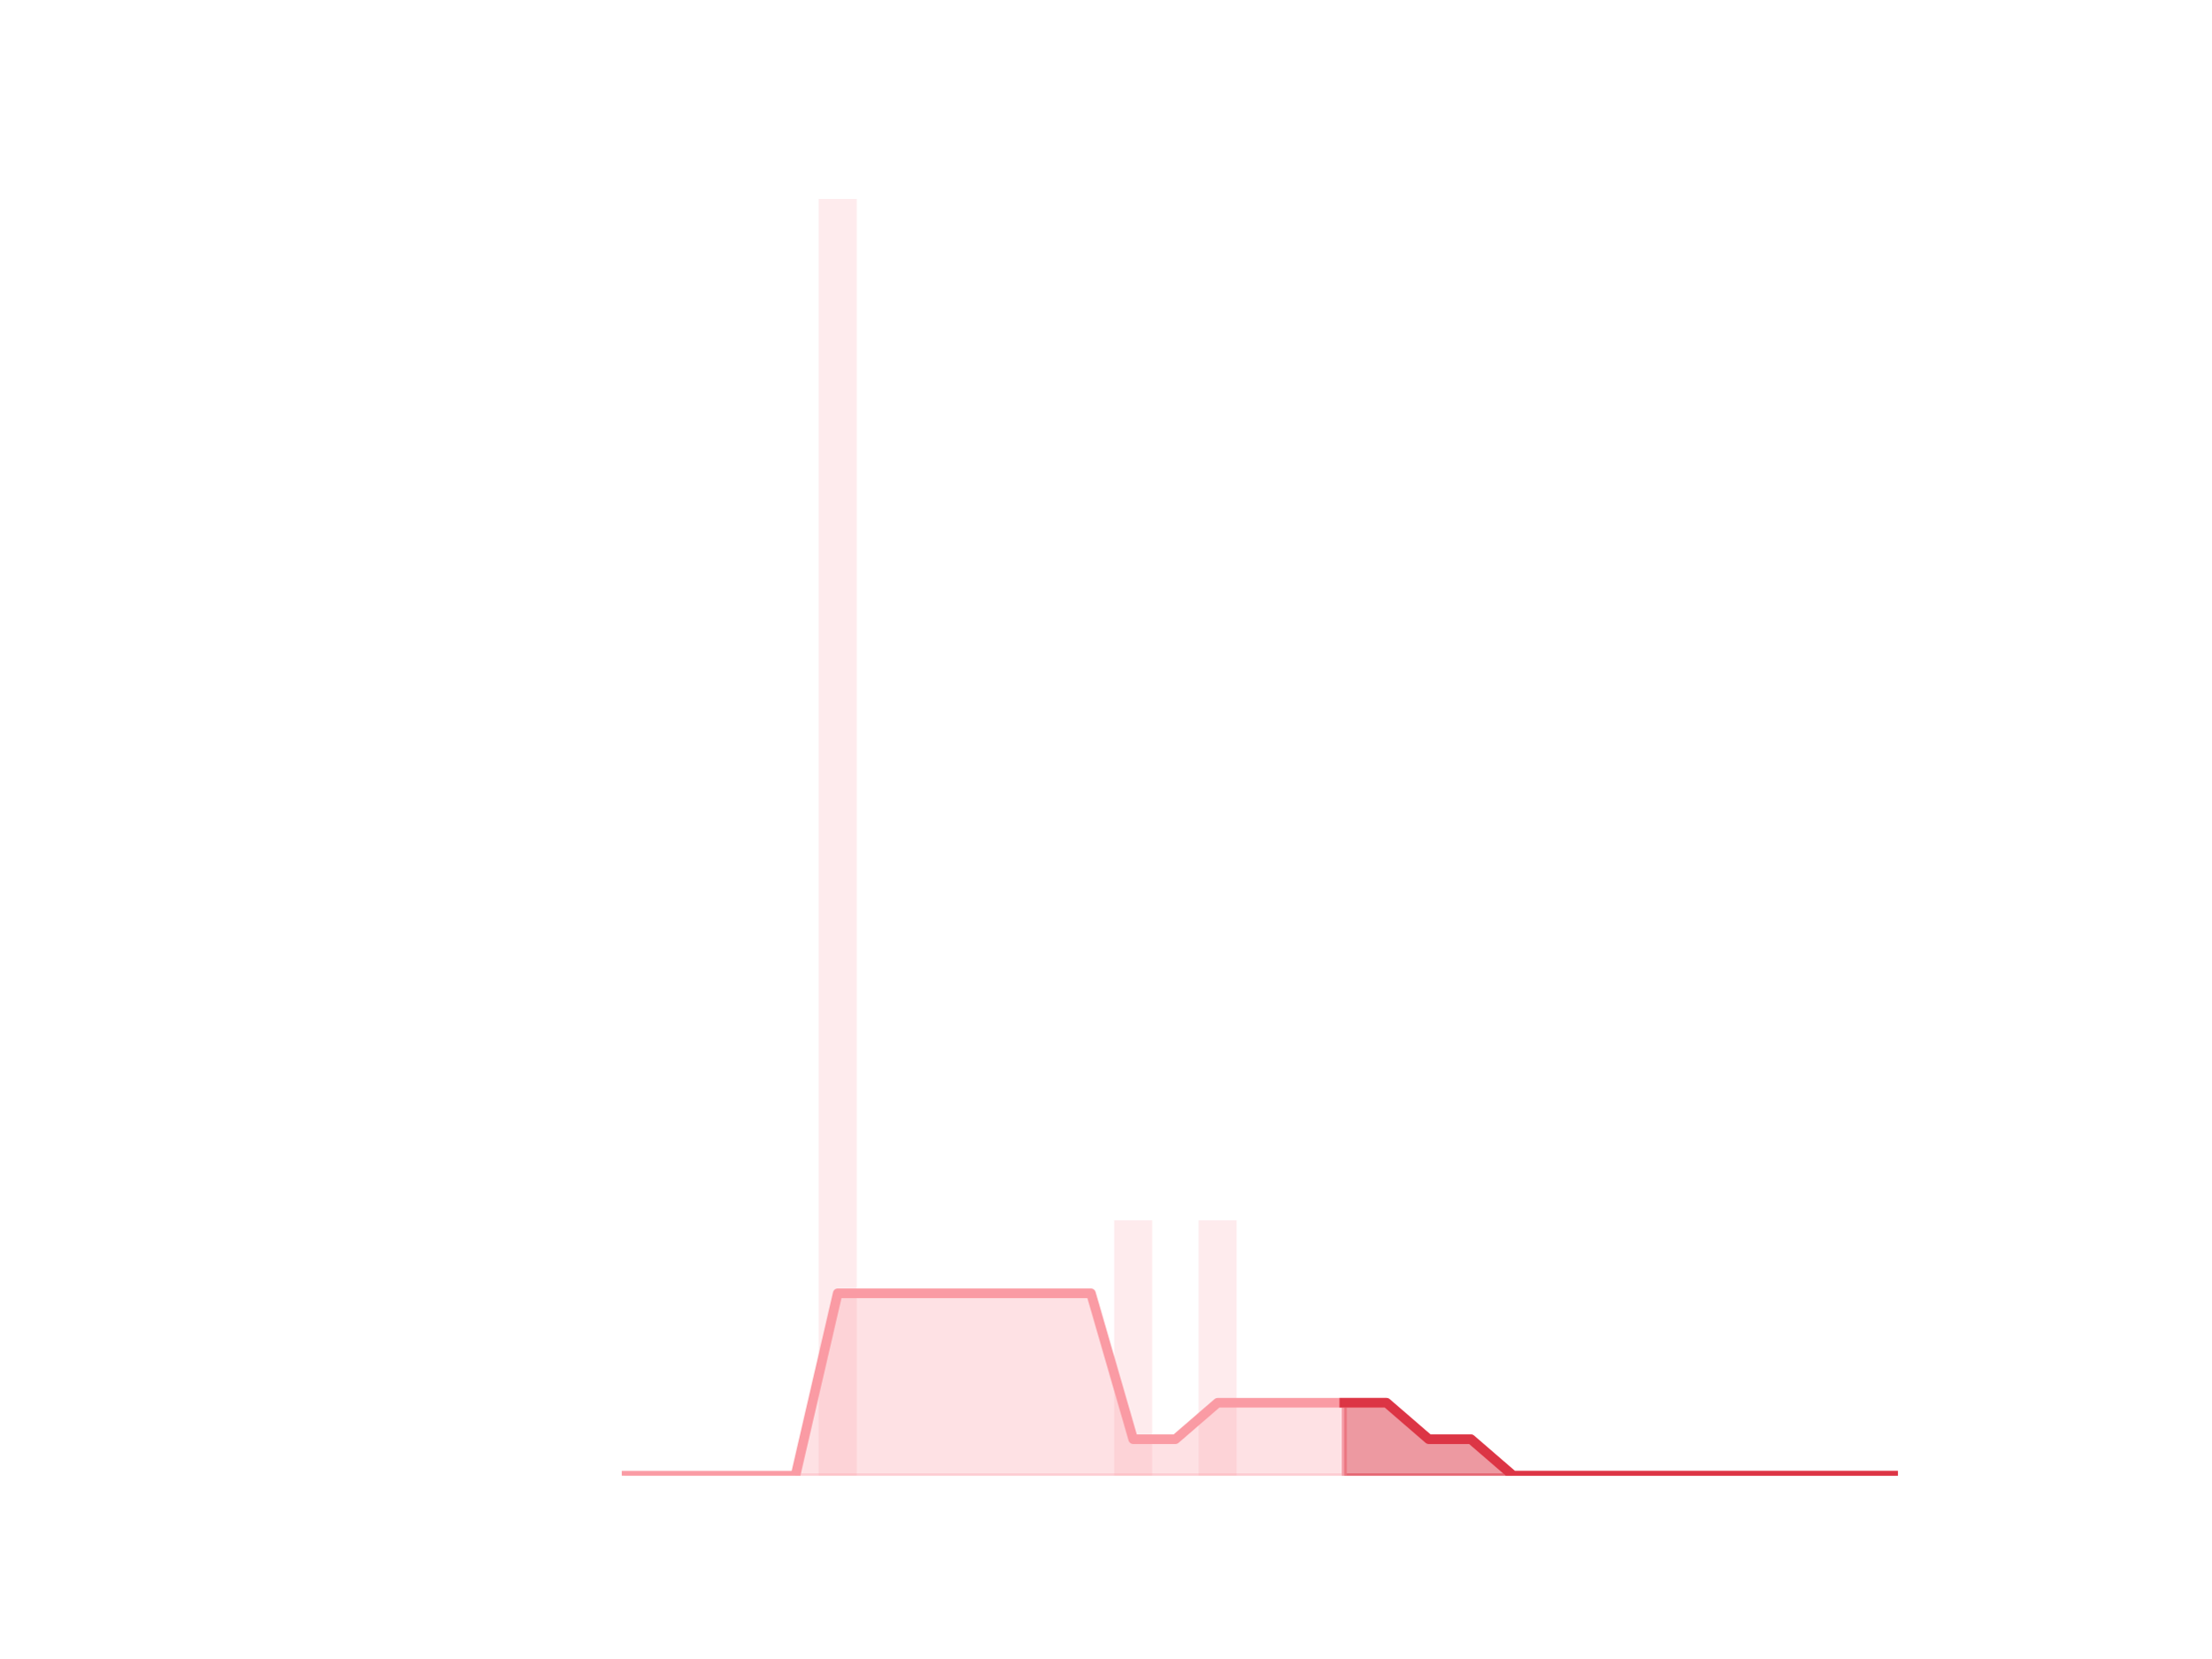
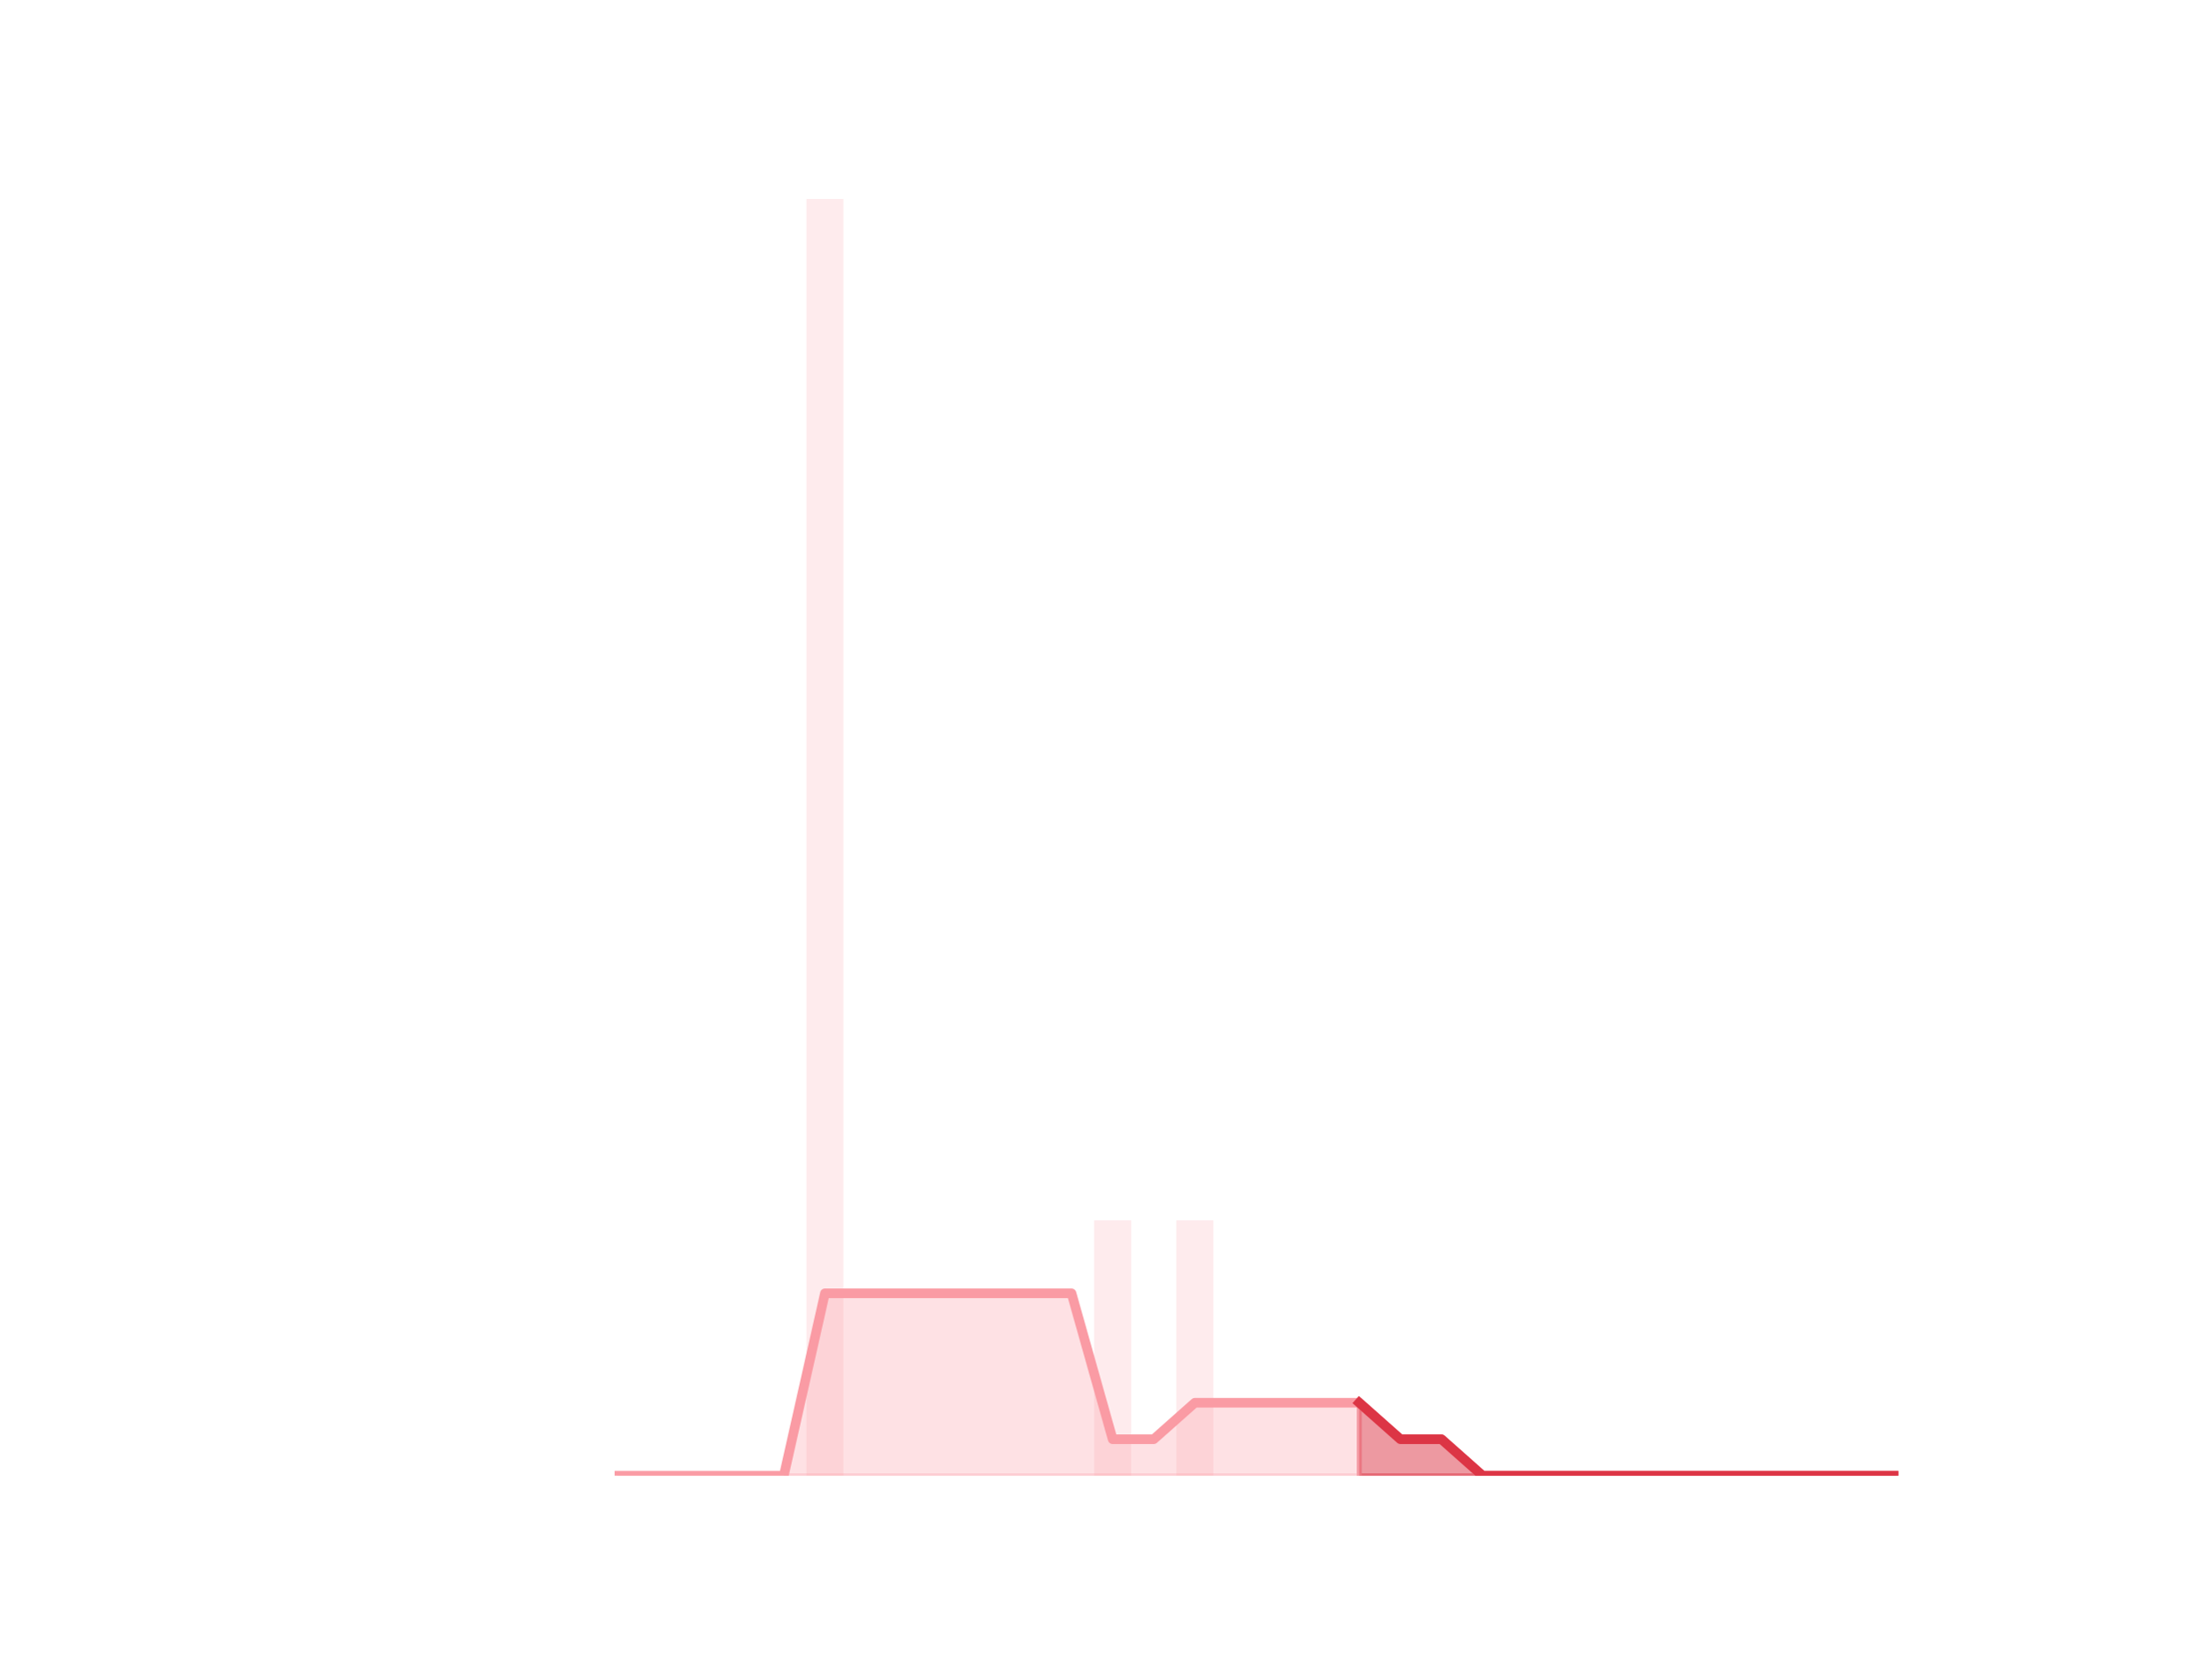
<svg xmlns="http://www.w3.org/2000/svg" xmlns:xlink="http://www.w3.org/1999/xlink" height="345.6pt" version="1.1" viewBox="0 0 460.8 345.6" width="460.8pt">
  <defs>
    <style type="text/css">*{stroke-linecap:butt;stroke-linejoin:round;}</style>
  </defs>
  <g id="figure_1">
    <g id="patch_1">
      <path d="M 0 345.6  L 460.8 345.6  L 460.8 0  L 0 0  z " style="fill:none;" />
    </g>
    <g id="axes_1">
      <g id="patch_2">
-         <path clip-path="url(#p54095d246e)" d="M 73.833 307.584  L 81.751 307.584  L 81.751 307.584  L 73.833 307.584  z " style="fill:#fa9ba4;opacity:0.2;" />
+         <path clip-path="url(#pb7fbe0480b)" d="M 73.833 307.584  L 81.542 307.584  L 81.542 307.584  L 73.833 307.584  z " style="fill:#fa9ba4;opacity:0.2;" />
      </g>
      <g id="patch_3">
-         <path clip-path="url(#p54095d246e)" d="M 82.631 307.584  L 90.549 307.584  L 90.549 307.584  L 82.631 307.584  z " style="fill:#fa9ba4;opacity:0.2;" />
+         <path clip-path="url(#pb7fbe0480b)" d="M 82.399 307.584  L 90.108 307.584  L 90.108 307.584  L 82.399 307.584  z " style="fill:#fa9ba4;opacity:0.2;" />
      </g>
      <g id="patch_4">
-         <path clip-path="url(#p54095d246e)" d="M 91.429 307.584  L 99.348 307.584  L 99.348 307.584  L 91.429 307.584  z " style="fill:#fa9ba4;opacity:0.2;" />
+         <path clip-path="url(#pb7fbe0480b)" d="M 90.965 307.584  L 98.674 307.584  L 98.674 307.584  L 90.965 307.584  z " style="fill:#fa9ba4;opacity:0.2;" />
      </g>
      <g id="patch_5">
-         <path clip-path="url(#p54095d246e)" d="M 100.227 307.584  L 108.146 307.584  L 108.146 307.584  L 100.227 307.584  z " style="fill:#fa9ba4;opacity:0.2;" />
+         <path clip-path="url(#pb7fbe0480b)" d="M 99.531 307.584  L 107.24 307.584  L 107.24 307.584  L 99.531 307.584  z " style="fill:#fa9ba4;opacity:0.2;" />
      </g>
      <g id="patch_6">
-         <path clip-path="url(#p54095d246e)" d="M 109.026 307.584  L 116.944 307.584  L 116.944 307.584  L 109.026 307.584  z " style="fill:#fa9ba4;opacity:0.2;" />
+         <path clip-path="url(#pb7fbe0480b)" d="M 108.097 307.584  L 115.807 307.584  L 115.807 307.584  L 108.097 307.584  z " style="fill:#fa9ba4;opacity:0.2;" />
      </g>
      <g id="patch_7">
-         <path clip-path="url(#p54095d246e)" d="M 117.824 307.584  L 125.742 307.584  L 125.742 307.584  L 117.824 307.584  z " style="fill:#fa9ba4;opacity:0.2;" />
+         <path clip-path="url(#pb7fbe0480b)" d="M 116.663 307.584  L 124.373 307.584  L 124.373 307.584  L 116.663 307.584  z " style="fill:#fa9ba4;opacity:0.2;" />
      </g>
      <g id="patch_8">
-         <path clip-path="url(#p54095d246e)" d="M 126.622 307.584  L 134.54 307.584  L 134.54 307.584  L 126.622 307.584  z " style="fill:#fa9ba4;opacity:0.2;" />
+         <path clip-path="url(#pb7fbe0480b)" d="M 125.229 307.584  L 132.939 307.584  L 132.939 307.584  L 125.229 307.584  z " style="fill:#fa9ba4;opacity:0.2;" />
      </g>
      <g id="patch_9">
-         <path clip-path="url(#p54095d246e)" d="M 135.42 307.584  L 143.339 307.584  L 143.339 307.584  L 135.42 307.584  z " style="fill:#fa9ba4;opacity:0.2;" />
+         <path clip-path="url(#pb7fbe0480b)" d="M 133.795 307.584  L 141.505 307.584  L 141.505 307.584  L 133.795 307.584  z " style="fill:#fa9ba4;opacity:0.2;" />
      </g>
      <g id="patch_10">
-         <path clip-path="url(#p54095d246e)" d="M 144.219 307.584  L 152.137 307.584  L 152.137 307.584  L 144.219 307.584  z " style="fill:#fa9ba4;opacity:0.2;" />
+         <path clip-path="url(#pb7fbe0480b)" d="M 142.361 307.584  L 150.071 307.584  L 150.071 307.584  L 142.361 307.584  z " style="fill:#fa9ba4;opacity:0.2;" />
      </g>
      <g id="patch_11">
-         <path clip-path="url(#p54095d246e)" d="M 153.017 307.584  L 160.935 307.584  L 160.935 307.584  L 153.017 307.584  z " style="fill:#fa9ba4;opacity:0.2;" />
+         <path clip-path="url(#pb7fbe0480b)" d="M 150.927 307.584  L 158.637 307.584  L 158.637 307.584  L 150.927 307.584  z " style="fill:#fa9ba4;opacity:0.2;" />
      </g>
      <g id="patch_12">
-         <path clip-path="url(#p54095d246e)" d="M 161.815 307.584  L 169.733 307.584  L 169.733 307.584  L 161.815 307.584  z " style="fill:#fa9ba4;opacity:0.2;" />
+         <path clip-path="url(#pb7fbe0480b)" d="M 159.494 307.584  L 167.203 307.584  L 167.203 307.584  L 159.494 307.584  z " style="fill:#fa9ba4;opacity:0.2;" />
      </g>
      <g id="patch_13">
-         <path clip-path="url(#p54095d246e)" d="M 170.613 307.584  L 178.532 307.584  L 178.532 41.472  L 170.613 41.472  z " style="fill:#fa9ba4;opacity:0.2;" />
+         <path clip-path="url(#pb7fbe0480b)" d="M 168.06 307.584  L 175.769 307.584  L 175.769 41.472  L 168.06 41.472  z " style="fill:#fa9ba4;opacity:0.2;" />
      </g>
      <g id="patch_14">
-         <path clip-path="url(#p54095d246e)" d="M 179.411 307.584  L 187.33 307.584  L 187.33 307.584  L 179.411 307.584  z " style="fill:#fa9ba4;opacity:0.2;" />
+         <path clip-path="url(#pb7fbe0480b)" d="M 176.626 307.584  L 184.335 307.584  L 184.335 307.584  L 176.626 307.584  z " style="fill:#fa9ba4;opacity:0.2;" />
      </g>
      <g id="patch_15">
-         <path clip-path="url(#p54095d246e)" d="M 188.21 307.584  L 196.128 307.584  L 196.128 307.584  L 188.21 307.584  z " style="fill:#fa9ba4;opacity:0.2;" />
+         <path clip-path="url(#pb7fbe0480b)" d="M 185.192 307.584  L 192.901 307.584  L 192.901 307.584  L 185.192 307.584  z " style="fill:#fa9ba4;opacity:0.2;" />
      </g>
      <g id="patch_16">
-         <path clip-path="url(#p54095d246e)" d="M 197.008 307.584  L 204.926 307.584  L 204.926 307.584  L 197.008 307.584  z " style="fill:#fa9ba4;opacity:0.2;" />
+         <path clip-path="url(#pb7fbe0480b)" d="M 193.758 307.584  L 201.467 307.584  L 201.467 307.584  L 193.758 307.584  z " style="fill:#fa9ba4;opacity:0.2;" />
      </g>
      <g id="patch_17">
-         <path clip-path="url(#p54095d246e)" d="M 205.806 307.584  L 213.725 307.584  L 213.725 307.584  L 205.806 307.584  z " style="fill:#fa9ba4;opacity:0.2;" />
+         <path clip-path="url(#pb7fbe0480b)" d="M 202.324 307.584  L 210.033 307.584  L 210.033 307.584  L 202.324 307.584  z " style="fill:#fa9ba4;opacity:0.2;" />
      </g>
      <g id="patch_18">
-         <path clip-path="url(#p54095d246e)" d="M 214.604 307.584  L 222.523 307.584  L 222.523 307.584  L 214.604 307.584  z " style="fill:#fa9ba4;opacity:0.2;" />
+         <path clip-path="url(#pb7fbe0480b)" d="M 210.89 307.584  L 218.6 307.584  L 218.6 307.584  L 210.89 307.584  z " style="fill:#fa9ba4;opacity:0.2;" />
      </g>
      <g id="patch_19">
-         <path clip-path="url(#p54095d246e)" d="M 223.403 307.584  L 231.321 307.584  L 231.321 307.584  L 223.403 307.584  z " style="fill:#fa9ba4;opacity:0.2;" />
+         <path clip-path="url(#pb7fbe0480b)" d="M 219.456 307.584  L 227.166 307.584  L 227.166 307.584  L 219.456 307.584  z " style="fill:#fa9ba4;opacity:0.2;" />
      </g>
      <g id="patch_20">
-         <path clip-path="url(#p54095d246e)" d="M 232.201 307.584  L 240.119 307.584  L 240.119 254.362  L 232.201 254.362  z " style="fill:#fa9ba4;opacity:0.2;" />
+         <path clip-path="url(#pb7fbe0480b)" d="M 228.022 307.584  L 235.732 307.584  L 235.732 254.362  L 228.022 254.362  z " style="fill:#fa9ba4;opacity:0.2;" />
      </g>
      <g id="patch_21">
-         <path clip-path="url(#p54095d246e)" d="M 240.999 307.584  L 248.917 307.584  L 248.917 307.584  L 240.999 307.584  z " style="fill:#fa9ba4;opacity:0.2;" />
+         <path clip-path="url(#pb7fbe0480b)" d="M 236.588 307.584  L 244.298 307.584  L 244.298 307.584  L 236.588 307.584  z " style="fill:#fa9ba4;opacity:0.2;" />
      </g>
      <g id="patch_22">
-         <path clip-path="url(#p54095d246e)" d="M 249.797 307.584  L 257.716 307.584  L 257.716 254.362  L 249.797 254.362  z " style="fill:#fa9ba4;opacity:0.2;" />
+         <path clip-path="url(#pb7fbe0480b)" d="M 245.154 307.584  L 252.864 307.584  L 252.864 254.362  L 245.154 254.362  z " style="fill:#fa9ba4;opacity:0.2;" />
      </g>
      <g id="patch_23">
-         <path clip-path="url(#p54095d246e)" d="M 258.595 307.584  L 266.514 307.584  L 266.514 307.584  L 258.595 307.584  z " style="fill:#fa9ba4;opacity:0.2;" />
+         <path clip-path="url(#pb7fbe0480b)" d="M 253.72 307.584  L 261.43 307.584  L 261.43 307.584  L 253.72 307.584  z " style="fill:#fa9ba4;opacity:0.2;" />
      </g>
      <g id="patch_24">
-         <path clip-path="url(#p54095d246e)" d="M 267.394 307.584  L 275.312 307.584  L 275.312 307.584  L 267.394 307.584  z " style="fill:#fa9ba4;opacity:0.2;" />
+         <path clip-path="url(#pb7fbe0480b)" d="M 262.287 307.584  L 269.996 307.584  L 269.996 307.584  L 262.287 307.584  z " style="fill:#fa9ba4;opacity:0.2;" />
      </g>
      <g id="patch_25">
-         <path clip-path="url(#p54095d246e)" d="M 276.192 307.584  L 284.11 307.584  L 284.11 307.584  L 276.192 307.584  z " style="fill:#fa9ba4;opacity:0.2;" />
+         <path clip-path="url(#pb7fbe0480b)" d="M 270.853 307.584  L 278.562 307.584  L 278.562 307.584  L 270.853 307.584  z " style="fill:#fa9ba4;opacity:0.2;" />
      </g>
      <g id="patch_26">
-         <path clip-path="url(#p54095d246e)" d="M 284.99 307.584  L 292.909 307.584  L 292.909 307.584  L 284.99 307.584  z " style="fill:#fa9ba4;opacity:0.2;" />
+         <path clip-path="url(#pb7fbe0480b)" d="M 279.419 307.584  L 287.128 307.584  L 287.128 307.584  L 279.419 307.584  z " style="fill:#fa9ba4;opacity:0.2;" />
      </g>
      <g id="patch_27">
-         <path clip-path="url(#p54095d246e)" d="M 293.788 307.584  L 301.707 307.584  L 301.707 307.584  L 293.788 307.584  z " style="fill:#fa9ba4;opacity:0.2;" />
+         <path clip-path="url(#pb7fbe0480b)" d="M 287.985 307.584  L 295.694 307.584  L 295.694 307.584  L 287.985 307.584  z " style="fill:#fa9ba4;opacity:0.2;" />
      </g>
      <g id="patch_28">
-         <path clip-path="url(#p54095d246e)" d="M 302.587 307.584  L 310.505 307.584  L 310.505 307.584  L 302.587 307.584  z " style="fill:#fa9ba4;opacity:0.2;" />
+         <path clip-path="url(#pb7fbe0480b)" d="M 296.551 307.584  L 304.26 307.584  L 304.26 307.584  L 296.551 307.584  z " style="fill:#fa9ba4;opacity:0.2;" />
      </g>
      <g id="patch_29">
-         <path clip-path="url(#p54095d246e)" d="M 311.385 307.584  L 319.303 307.584  L 319.303 307.584  L 311.385 307.584  z " style="fill:#fa9ba4;opacity:0.2;" />
+         <path clip-path="url(#pb7fbe0480b)" d="M 305.117 307.584  L 312.826 307.584  L 312.826 307.584  L 305.117 307.584  z " style="fill:#fa9ba4;opacity:0.2;" />
      </g>
      <g id="patch_30">
-         <path clip-path="url(#p54095d246e)" d="M 320.183 307.584  L 328.101 307.584  L 328.101 307.584  L 320.183 307.584  z " style="fill:#fa9ba4;opacity:0.2;" />
+         <path clip-path="url(#pb7fbe0480b)" d="M 313.683 307.584  L 321.393 307.584  L 321.393 307.584  L 313.683 307.584  z " style="fill:#fa9ba4;opacity:0.2;" />
      </g>
      <g id="patch_31">
-         <path clip-path="url(#p54095d246e)" d="M 328.981 307.584  L 336.9 307.584  L 336.9 307.584  L 328.981 307.584  z " style="fill:#fa9ba4;opacity:0.2;" />
+         <path clip-path="url(#pb7fbe0480b)" d="M 322.249 307.584  L 329.959 307.584  L 329.959 307.584  L 322.249 307.584  z " style="fill:#fa9ba4;opacity:0.2;" />
      </g>
      <g id="patch_32">
-         <path clip-path="url(#p54095d246e)" d="M 337.78 307.584  L 345.698 307.584  L 345.698 307.584  L 337.78 307.584  z " style="fill:#fa9ba4;opacity:0.2;" />
+         <path clip-path="url(#pb7fbe0480b)" d="M 330.815 307.584  L 338.525 307.584  L 338.525 307.584  L 330.815 307.584  z " style="fill:#fa9ba4;opacity:0.2;" />
      </g>
      <g id="patch_33">
-         <path clip-path="url(#p54095d246e)" d="M 346.578 307.584  L 354.496 307.584  L 354.496 307.584  L 346.578 307.584  z " style="fill:#fa9ba4;opacity:0.2;" />
+         <path clip-path="url(#pb7fbe0480b)" d="M 339.381 307.584  L 347.091 307.584  L 347.091 307.584  L 339.381 307.584  z " style="fill:#fa9ba4;opacity:0.2;" />
      </g>
      <g id="patch_34">
-         <path clip-path="url(#p54095d246e)" d="M 355.376 307.584  L 363.294 307.584  L 363.294 307.584  L 355.376 307.584  z " style="fill:#fa9ba4;opacity:0.2;" />
+         <path clip-path="url(#pb7fbe0480b)" d="M 347.947 307.584  L 355.657 307.584  L 355.657 307.584  L 347.947 307.584  z " style="fill:#fa9ba4;opacity:0.2;" />
      </g>
      <g id="patch_35">
-         <path clip-path="url(#p54095d246e)" d="M 364.174 307.584  L 372.093 307.584  L 372.093 307.584  L 364.174 307.584  z " style="fill:#fa9ba4;opacity:0.2;" />
+         <path clip-path="url(#pb7fbe0480b)" d="M 356.513 307.584  L 364.223 307.584  L 364.223 307.584  L 356.513 307.584  z " style="fill:#fa9ba4;opacity:0.2;" />
      </g>
      <g id="patch_36">
-         <path clip-path="url(#p54095d246e)" d="M 372.972 307.584  L 380.891 307.584  L 380.891 307.584  L 372.972 307.584  z " style="fill:#fa9ba4;opacity:0.2;" />
+         <path clip-path="url(#pb7fbe0480b)" d="M 365.08 307.584  L 372.789 307.584  L 372.789 307.584  L 365.08 307.584  z " style="fill:#fa9ba4;opacity:0.2;" />
      </g>
      <g id="patch_37">
-         <path clip-path="url(#p54095d246e)" d="M 381.771 307.584  L 389.689 307.584  L 389.689 307.584  L 381.771 307.584  z " style="fill:#fa9ba4;opacity:0.2;" />
+         <path clip-path="url(#pb7fbe0480b)" d="M 373.646 307.584  L 381.355 307.584  L 381.355 307.584  L 373.646 307.584  z " style="fill:#fa9ba4;opacity:0.2;" />
      </g>
      <g id="patch_38">
-         <path clip-path="url(#p54095d246e)" d="M 390.569 307.584  L 398.487 307.584  L 398.487 307.584  L 390.569 307.584  z " style="fill:#fa9ba4;opacity:0.2;" />
+         <path clip-path="url(#pb7fbe0480b)" d="M 382.212 307.584  L 389.921 307.584  L 389.921 307.584  L 382.212 307.584  z " style="fill:#fa9ba4;opacity:0.2;" />
+       </g>
+       <g id="patch_39">
+         <path clip-path="url(#pb7fbe0480b)" d="M 390.778 307.584  L 398.487 307.584  L 398.487 307.584  L 390.778 307.584  z " style="fill:#fa9ba4;opacity:0.2;" />
      </g>
      <g id="matplotlib.axis_1" />
      <g id="matplotlib.axis_2" />
      <g id="PolyCollection_1">
        <defs>
-           <path d="M 280.151 -53.222  L 280.151 -38.016  L 288.949 -38.016  L 297.748 -38.016  L 306.546 -38.016  L 315.344 -38.016  L 324.142 -38.016  L 332.94 -38.016  L 341.739 -38.016  L 350.537 -38.016  L 359.335 -38.016  L 368.133 -38.016  L 376.932 -38.016  L 385.73 -38.016  L 394.528 -38.016  L 394.528 -38.016  L 394.528 -38.016  L 385.73 -38.016  L 376.932 -38.016  L 368.133 -38.016  L 359.335 -38.016  L 350.537 -38.016  L 341.739 -38.016  L 332.94 -38.016  L 324.142 -38.016  L 315.344 -38.016  L 306.546 -45.619  L 297.748 -45.619  L 288.949 -53.222  L 280.151 -53.222  z " id="me902a23e4d" style="stroke:#dc3545;stroke-opacity:0.5;" />
+           <path d="M 283.273 -53.222  L 283.273 -38.016  L 291.84 -38.016  L 300.406 -38.016  L 308.972 -38.016  L 317.538 -38.016  L 326.104 -38.016  L 334.67 -38.016  L 343.236 -38.016  L 351.802 -38.016  L 360.368 -38.016  L 368.934 -38.016  L 377.5 -38.016  L 386.066 -38.016  L 394.633 -38.016  L 394.633 -38.016  L 394.633 -38.016  L 386.066 -38.016  L 377.5 -38.016  L 368.934 -38.016  L 360.368 -38.016  L 351.802 -38.016  L 343.236 -38.016  L 334.67 -38.016  L 326.104 -38.016  L 317.538 -38.016  L 308.972 -38.016  L 300.406 -45.619  L 291.84 -45.619  L 283.273 -53.222  z " id="m65b8ccefcc" style="stroke:#dc3545;stroke-opacity:0.5;" />
        </defs>
-         <g clip-path="url(#p54095d246e)">
-           <use style="fill:#dc3545;fill-opacity:0.5;stroke:#dc3545;stroke-opacity:0.5;" x="0" xlink:href="#me902a23e4d" y="345.6" />
+         <g clip-path="url(#pb7fbe0480b)">
+           <use style="fill:#dc3545;fill-opacity:0.5;stroke:#dc3545;stroke-opacity:0.5;" x="0" xlink:href="#m65b8ccefcc" y="345.6" />
        </g>
      </g>
      <g id="PolyCollection_2">
        <defs>
-           <path d="M 130.581 -38.016  L 130.581 -38.016  L 139.38 -38.016  L 148.178 -38.016  L 156.976 -38.016  L 165.774 -38.016  L 174.572 -38.016  L 183.371 -38.016  L 192.169 -38.016  L 200.967 -38.016  L 209.765 -38.016  L 218.564 -38.016  L 227.362 -38.016  L 236.16 -38.016  L 244.958 -38.016  L 253.756 -38.016  L 262.555 -38.016  L 271.353 -38.016  L 280.151 -38.016  L 280.151 -53.222  L 280.151 -53.222  L 271.353 -53.222  L 262.555 -53.222  L 253.756 -53.222  L 244.958 -45.619  L 236.16 -45.619  L 227.362 -76.032  L 218.564 -76.032  L 209.765 -76.032  L 200.967 -76.032  L 192.169 -76.032  L 183.371 -76.032  L 174.572 -76.032  L 165.774 -38.016  L 156.976 -38.016  L 148.178 -38.016  L 139.38 -38.016  L 130.581 -38.016  z " id="m39c1b1a3f4" style="stroke:#fa9ba4;stroke-opacity:0.3;" />
+           <path d="M 129.084 -38.016  L 129.084 -38.016  L 137.65 -38.016  L 146.216 -38.016  L 154.782 -38.016  L 163.348 -38.016  L 171.914 -38.016  L 180.48 -38.016  L 189.047 -38.016  L 197.613 -38.016  L 206.179 -38.016  L 214.745 -38.016  L 223.311 -38.016  L 231.877 -38.016  L 240.443 -38.016  L 249.009 -38.016  L 257.575 -38.016  L 266.141 -38.016  L 274.707 -38.016  L 283.273 -38.016  L 283.273 -53.222  L 283.273 -53.222  L 274.707 -53.222  L 266.141 -53.222  L 257.575 -53.222  L 249.009 -53.222  L 240.443 -45.619  L 231.877 -45.619  L 223.311 -76.032  L 214.745 -76.032  L 206.179 -76.032  L 197.613 -76.032  L 189.047 -76.032  L 180.48 -76.032  L 171.914 -76.032  L 163.348 -38.016  L 154.782 -38.016  L 146.216 -38.016  L 137.65 -38.016  L 129.084 -38.016  z " id="m02861f2c85" style="stroke:#fa9ba4;stroke-opacity:0.3;" />
        </defs>
-         <g clip-path="url(#p54095d246e)">
-           <use style="fill:#fa9ba4;fill-opacity:0.3;stroke:#fa9ba4;stroke-opacity:0.3;" x="0" xlink:href="#m39c1b1a3f4" y="345.6" />
+         <g clip-path="url(#pb7fbe0480b)">
+           <use style="fill:#fa9ba4;fill-opacity:0.3;stroke:#fa9ba4;stroke-opacity:0.3;" x="0" xlink:href="#m02861f2c85" y="345.6" />
        </g>
      </g>
      <g id="line2d_1">
-         <path clip-path="url(#p54095d246e)" d="M 130.581 307.584  L 139.38 307.584  L 148.178 307.584  L 156.976 307.584  L 165.774 307.584  L 174.572 269.568  L 183.371 269.568  L 192.169 269.568  L 200.967 269.568  L 209.765 269.568  L 218.564 269.568  L 227.362 269.568  L 236.16 299.981  L 244.958 299.981  L 253.756 292.378  L 262.555 292.378  L 271.353 292.378  L 280.151 292.378  L 288.949 292.378  L 297.748 299.981  L 306.546 299.981  L 315.344 307.584  L 324.142 307.584  L 332.94 307.584  L 341.739 307.584  L 350.537 307.584  L 359.335 307.584  L 368.133 307.584  L 376.932 307.584  L 385.73 307.584  L 394.528 307.584  " style="fill:none;stroke:#fa9ba4;stroke-linecap:square;stroke-width:2;" />
+         <path clip-path="url(#pb7fbe0480b)" d="M 129.084 307.584  L 137.65 307.584  L 146.216 307.584  L 154.782 307.584  L 163.348 307.584  L 171.914 269.568  L 180.48 269.568  L 189.047 269.568  L 197.613 269.568  L 206.179 269.568  L 214.745 269.568  L 223.311 269.568  L 231.877 299.981  L 240.443 299.981  L 249.009 292.378  L 257.575 292.378  L 266.141 292.378  L 274.707 292.378  L 283.273 292.378  L 291.84 299.981  L 300.406 299.981  L 308.972 307.584  L 317.538 307.584  L 326.104 307.584  L 334.67 307.584  L 343.236 307.584  L 351.802 307.584  L 360.368 307.584  L 368.934 307.584  L 377.5 307.584  L 386.066 307.584  L 394.633 307.584  " style="fill:none;stroke:#fa9ba4;stroke-linecap:square;stroke-width:2;" />
      </g>
      <g id="line2d_2">
-         <path clip-path="url(#p54095d246e)" d="M 280.151 292.378  L 288.949 292.378  L 297.748 299.981  L 306.546 299.981  L 315.344 307.584  L 324.142 307.584  L 332.94 307.584  L 341.739 307.584  L 350.537 307.584  L 359.335 307.584  L 368.133 307.584  L 376.932 307.584  L 385.73 307.584  L 394.528 307.584  " style="fill:none;stroke:#dc3545;stroke-linecap:square;stroke-width:2;" />
+         <path clip-path="url(#pb7fbe0480b)" d="M 283.273 292.378  L 291.84 299.981  L 300.406 299.981  L 308.972 307.584  L 317.538 307.584  L 326.104 307.584  L 334.67 307.584  L 343.236 307.584  L 351.802 307.584  L 360.368 307.584  L 368.934 307.584  L 377.5 307.584  L 386.066 307.584  L 394.633 307.584  " style="fill:none;stroke:#dc3545;stroke-linecap:square;stroke-width:2;" />
      </g>
    </g>
  </g>
  <defs>
-     <clipPath id="p54095d246e">
+     <clipPath id="pb7fbe0480b">
      <rect height="266.112" width="357.12" x="57.6" y="41.472" />
    </clipPath>
  </defs>
</svg>
